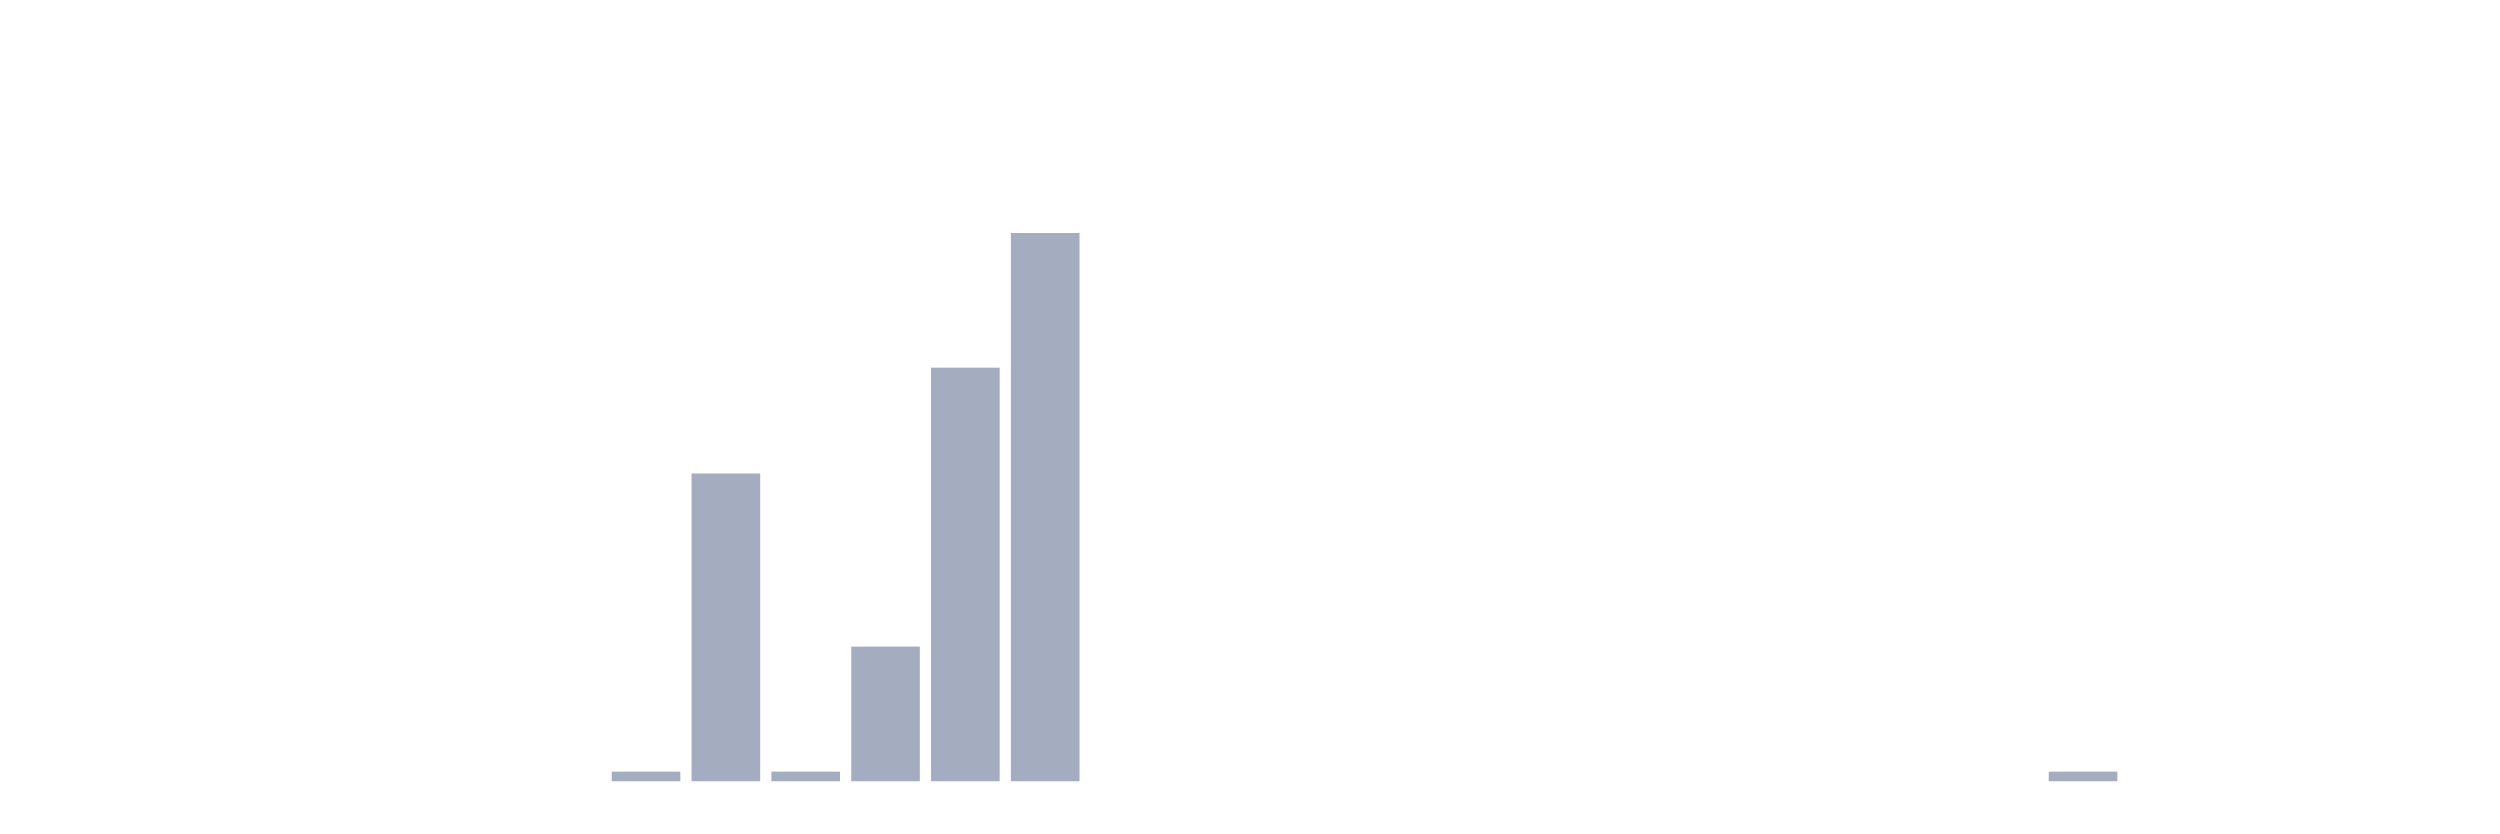
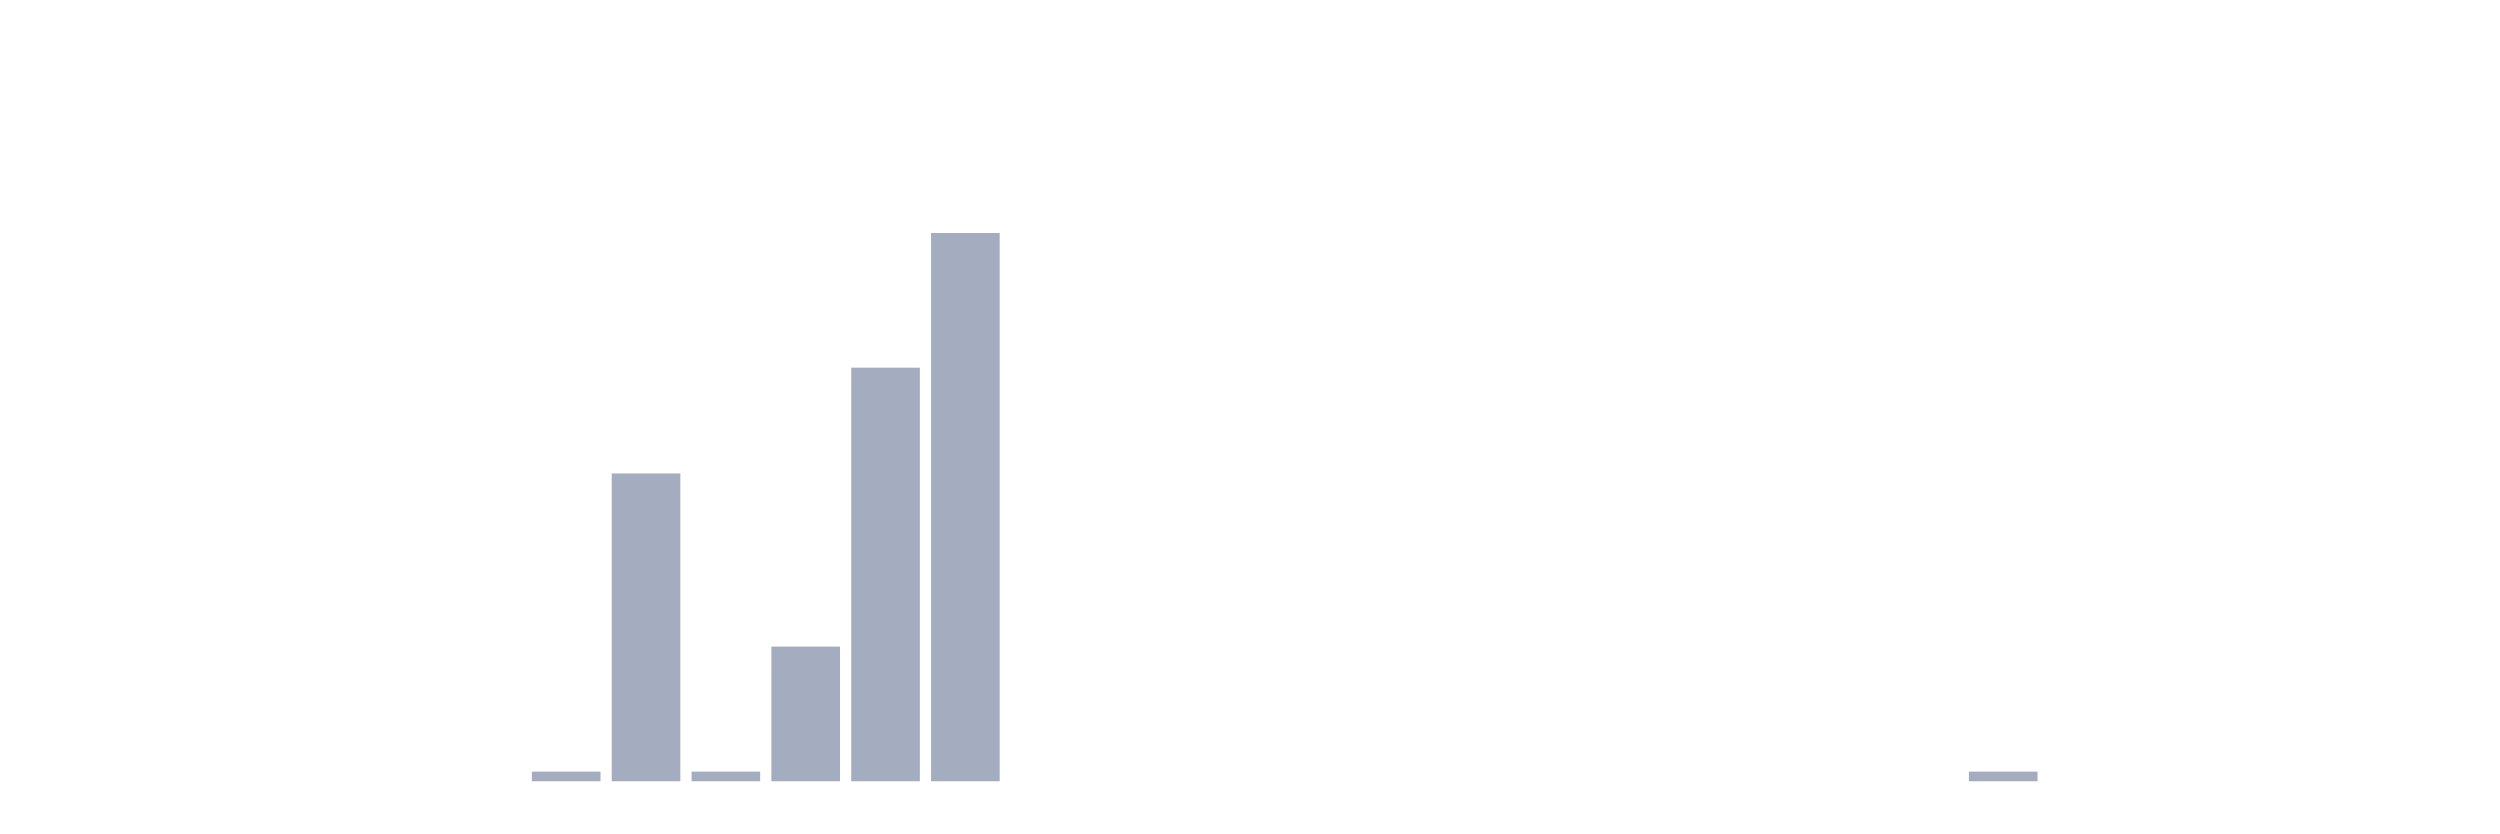
<svg xmlns="http://www.w3.org/2000/svg" viewBox="0 0 480 160">
  <g transform="translate(10,10)">
    <rect class="bar" x="0.153" width="13.175" y="140" height="0" fill="rgb(164,173,192)" />
    <rect class="bar" x="15.482" width="13.175" y="140" height="0" fill="rgb(164,173,192)" />
    <rect class="bar" x="30.81" width="13.175" y="140" height="0" fill="rgb(164,173,192)" />
    <rect class="bar" x="46.138" width="13.175" y="140" height="0" fill="rgb(164,173,192)" />
    <rect class="bar" x="61.466" width="13.175" y="140" height="0" fill="rgb(164,173,192)" />
    <rect class="bar" x="76.794" width="13.175" y="140" height="0" fill="rgb(164,173,192)" />
-     <rect class="bar" x="92.123" width="13.175" y="140" height="0" fill="rgb(164,173,192)" />
-     <rect class="bar" x="107.451" width="13.175" y="138.153" height="1.847" fill="rgb(164,173,192)" />
-     <rect class="bar" x="122.779" width="13.175" y="80.905" height="59.095" fill="rgb(164,173,192)" />
-     <rect class="bar" x="138.107" width="13.175" y="138.153" height="1.847" fill="rgb(164,173,192)" />
-     <rect class="bar" x="153.436" width="13.175" y="114.146" height="25.854" fill="rgb(164,173,192)" />
-     <rect class="bar" x="168.764" width="13.175" y="60.591" height="79.409" fill="rgb(164,173,192)" />
-     <rect class="bar" x="184.092" width="13.175" y="34.737" height="105.263" fill="rgb(164,173,192)" />
+     <rect class="bar" x="92.123" width="13.175" y="138.153" height="1.847" fill="rgb(164,173,192)" />
+     <rect class="bar" x="107.451" width="13.175" y="80.905" height="59.095" fill="rgb(164,173,192)" />
+     <rect class="bar" x="122.779" width="13.175" y="138.153" height="1.847" fill="rgb(164,173,192)" />
+     <rect class="bar" x="138.107" width="13.175" y="114.146" height="25.854" fill="rgb(164,173,192)" />
+     <rect class="bar" x="153.436" width="13.175" y="60.591" height="79.409" fill="rgb(164,173,192)" />
+     <rect class="bar" x="168.764" width="13.175" y="34.737" height="105.263" fill="rgb(164,173,192)" />
+     <rect class="bar" x="184.092" width="13.175" y="140" height="0" fill="rgb(164,173,192)" />
    <rect class="bar" x="199.42" width="13.175" y="140" height="0" fill="rgb(164,173,192)" />
    <rect class="bar" x="214.748" width="13.175" y="140" height="0" fill="rgb(164,173,192)" />
    <rect class="bar" x="230.077" width="13.175" y="140" height="0" fill="rgb(164,173,192)" />
    <rect class="bar" x="245.405" width="13.175" y="140" height="0" fill="rgb(164,173,192)" />
    <rect class="bar" x="260.733" width="13.175" y="140" height="0" fill="rgb(164,173,192)" />
    <rect class="bar" x="276.061" width="13.175" y="140" height="0" fill="rgb(164,173,192)" />
    <rect class="bar" x="291.39" width="13.175" y="140" height="0" fill="rgb(164,173,192)" />
    <rect class="bar" x="306.718" width="13.175" y="140" height="0" fill="rgb(164,173,192)" />
    <rect class="bar" x="322.046" width="13.175" y="140" height="0" fill="rgb(164,173,192)" />
    <rect class="bar" x="337.374" width="13.175" y="140" height="0" fill="rgb(164,173,192)" />
    <rect class="bar" x="352.702" width="13.175" y="140" height="0" fill="rgb(164,173,192)" />
-     <rect class="bar" x="368.031" width="13.175" y="140" height="0" fill="rgb(164,173,192)" />
-     <rect class="bar" x="383.359" width="13.175" y="138.153" height="1.847" fill="rgb(164,173,192)" />
+     <rect class="bar" x="368.031" width="13.175" y="138.153" height="1.847" fill="rgb(164,173,192)" />
+     <rect class="bar" x="383.359" width="13.175" y="140" height="0" fill="rgb(164,173,192)" />
    <rect class="bar" x="398.687" width="13.175" y="140" height="0" fill="rgb(164,173,192)" />
    <rect class="bar" x="414.015" width="13.175" y="140" height="0" fill="rgb(164,173,192)" />
    <rect class="bar" x="429.344" width="13.175" y="140" height="0" fill="rgb(164,173,192)" />
    <rect class="bar" x="444.672" width="13.175" y="140" height="0" fill="rgb(164,173,192)" />
  </g>
</svg>
